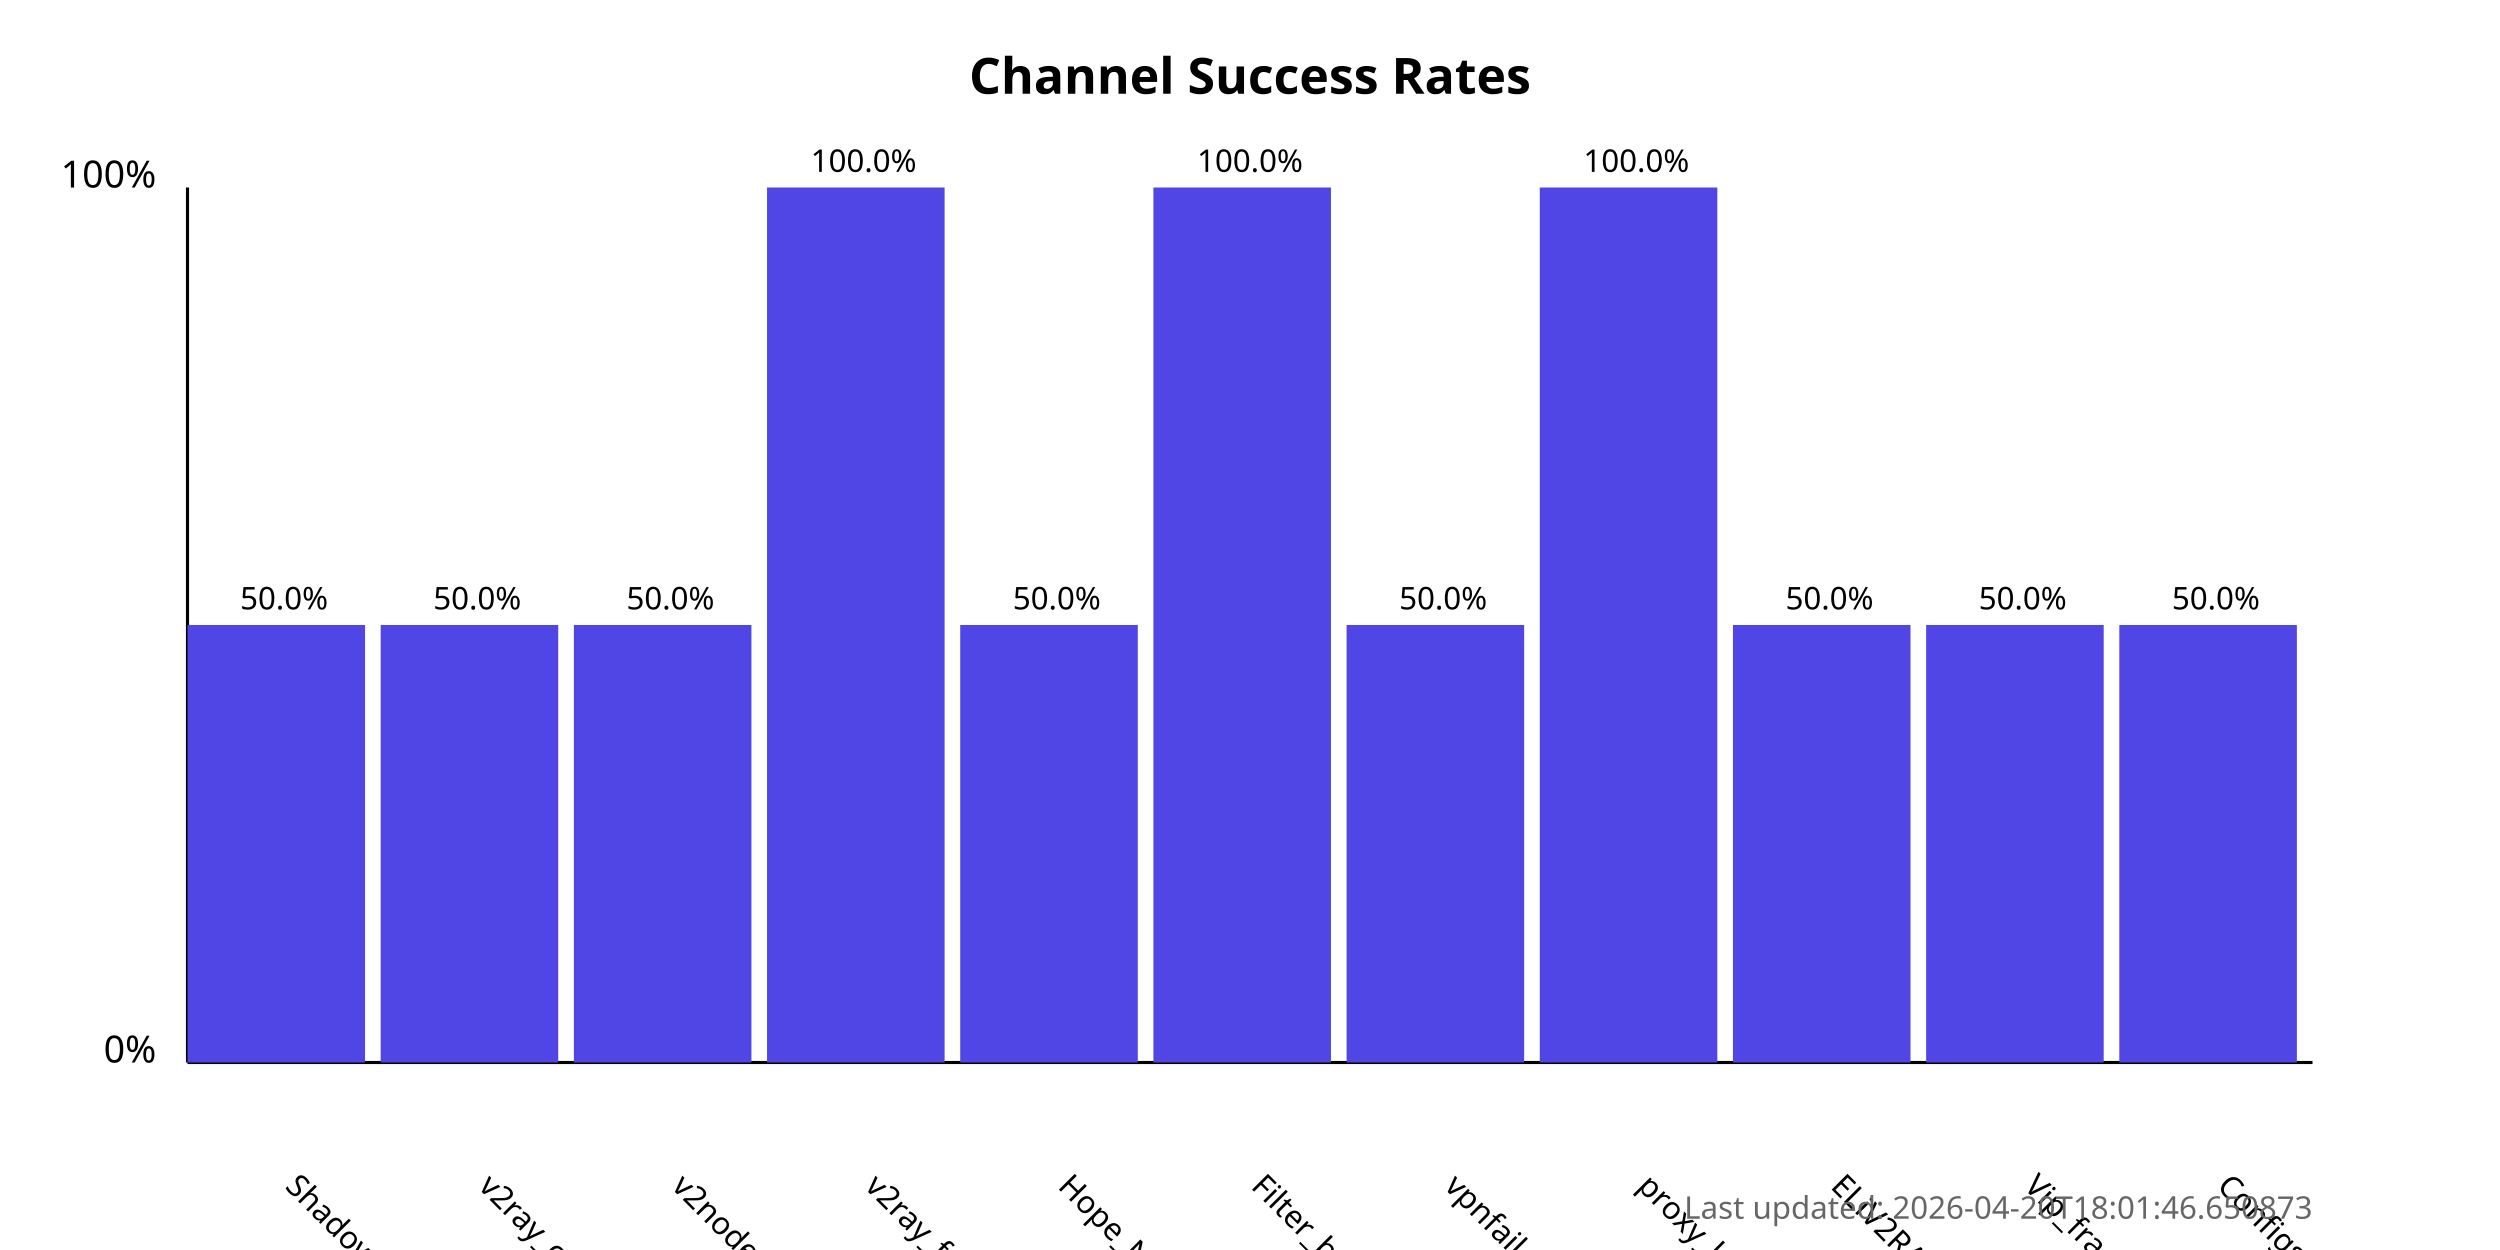
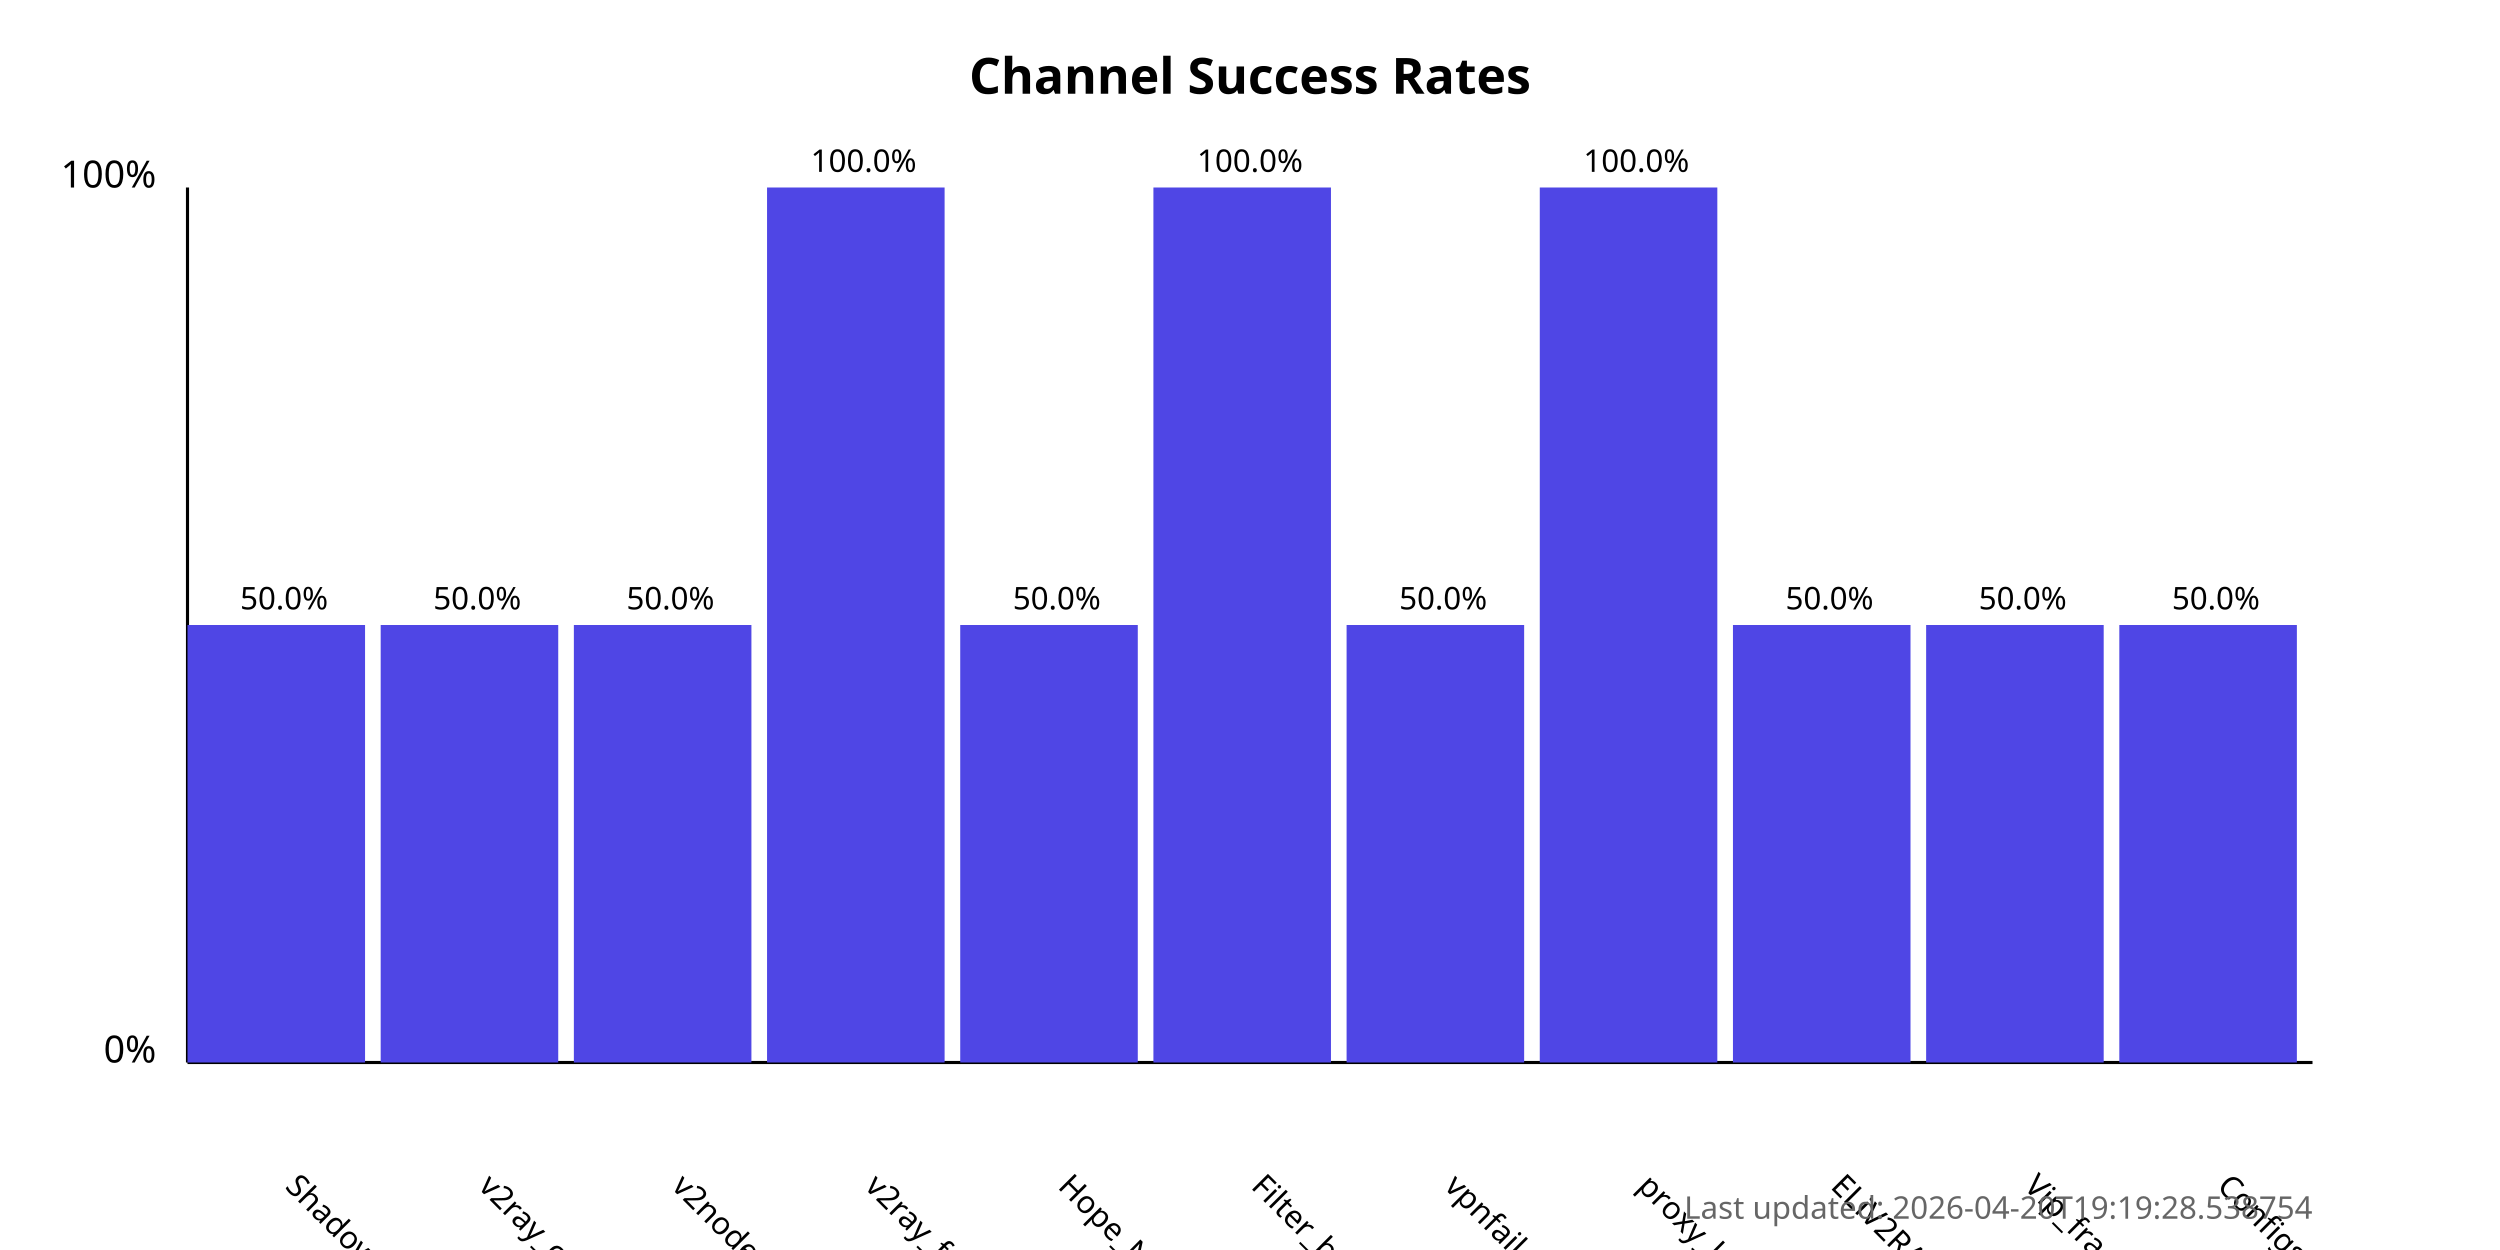
<svg xmlns="http://www.w3.org/2000/svg" width="800" height="400">
  <style>
            .chart-title { font: bold 16px sans-serif; }
            .axis-label { font: 12px sans-serif; }
            .tick-label { font: 10px sans-serif; }
            .bar { fill: #4f46e5; }
            .bar:hover { fill: #6366f1; }
            .timestamp { font: 10px sans-serif; fill: #666; }
        </style>
  <text x="400.0" y="30" text-anchor="middle" class="chart-title">
            Channel Success Rates
        </text>
  <line x1="60" y1="340" x2="60" y2="60" stroke="black" stroke-width="1" />
  <line x1="60" y1="340" x2="740" y2="340" stroke="black" stroke-width="1" />
  <text x="50" y="340" text-anchor="end" class="axis-label">0%</text>
  <text x="50" y="60" text-anchor="end" class="axis-label">100%</text>
  <g>
    <rect x="60" y="200.0" width="56.818" height="140.0" class="bar" />
    <text x="90.909" y="380" transform="rotate(45, 90.90909, 380)" text-anchor="start" class="tick-label">
                ShadowProxy66
            </text>
    <text x="90.909" y="195.0" text-anchor="middle" class="tick-label">
                50.0%
            </text>
  </g>
  <g>
    <rect x="121.818" y="200.0" width="56.818" height="140.0" class="bar" />
    <text x="152.727" y="380" transform="rotate(45, 152.7273, 380)" text-anchor="start" class="tick-label">
                v2ray_configs_pool
            </text>
    <text x="152.727" y="195.0" text-anchor="middle" class="tick-label">
                50.0%
            </text>
  </g>
  <g>
    <rect x="183.636" y="200.0" width="56.818" height="140.0" class="bar" />
    <text x="214.545" y="380" transform="rotate(45, 214.5455, 380)" text-anchor="start" class="tick-label">
                v2nodes
            </text>
    <text x="214.545" y="195.0" text-anchor="middle" class="tick-label">
                50.0%
            </text>
  </g>
  <g>
    <rect x="245.455" y="60.0" width="56.818" height="280.0" class="bar" />
    <text x="276.364" y="380" transform="rotate(45, 276.3636, 380)" text-anchor="start" class="tick-label">
                v2ray_free_conf
            </text>
    <text x="276.364" y="55.0" text-anchor="middle" class="tick-label">
                100.0%
            </text>
  </g>
  <g>
    <rect x="307.273" y="200.0" width="56.818" height="140.0" class="bar" />
    <text x="338.182" y="380" transform="rotate(45, 338.1818, 380)" text-anchor="start" class="tick-label">
                Hope_Net
            </text>
    <text x="338.182" y="195.0" text-anchor="middle" class="tick-label">
                50.0%
            </text>
  </g>
  <g>
    <rect x="369.091" y="60.0" width="56.818" height="280.0" class="bar" />
    <text x="400.0" y="380" transform="rotate(45, 400.0, 380)" text-anchor="start" class="tick-label">
                Filter_breaker
            </text>
    <text x="400.0" y="55.0" text-anchor="middle" class="tick-label">
                100.0%
            </text>
  </g>
  <g>
    <rect x="430.909" y="200.0" width="56.818" height="140.0" class="bar" />
    <text x="461.818" y="380" transform="rotate(45, 461.8182, 380)" text-anchor="start" class="tick-label">
                vpnfail_vless
            </text>
    <text x="461.818" y="195.0" text-anchor="middle" class="tick-label">
                50.0%
            </text>
  </g>
  <g>
    <rect x="492.727" y="60.0" width="56.818" height="280.0" class="bar" />
    <text x="523.636" y="380" transform="rotate(45, 523.6364, 380)" text-anchor="start" class="tick-label">
                proxy_kafee
            </text>
    <text x="523.636" y="55.0" text-anchor="middle" class="tick-label">
                100.0%
            </text>
  </g>
  <g>
    <rect x="554.545" y="200.0" width="56.818" height="140.0" class="bar" />
    <text x="585.455" y="380" transform="rotate(45, 585.4545, 380)" text-anchor="start" class="tick-label">
                ELiV2RAY
            </text>
    <text x="585.455" y="195.0" text-anchor="middle" class="tick-label">
                50.0%
            </text>
  </g>
  <g>
    <rect x="616.364" y="200.0" width="56.818" height="140.0" class="bar" />
    <text x="647.273" y="380" transform="rotate(45, 647.2727, 380)" text-anchor="start" class="tick-label">
                Vip_fragment_v2ray
            </text>
    <text x="647.273" y="195.0" text-anchor="middle" class="tick-label">
                50.0%
            </text>
  </g>
  <g>
    <rect x="678.182" y="200.0" width="56.818" height="140.0" class="bar" />
    <text x="709.091" y="380" transform="rotate(45, 709.0909, 380)" text-anchor="start" class="tick-label">
                ConfigsHubPlus
            </text>
    <text x="709.091" y="195.0" text-anchor="middle" class="tick-label">
                50.0%
            </text>
  </g>
  <text x="740" y="390" text-anchor="end" class="timestamp">
-             Last updated: 2026-04-20T18:01:46.650873
+             Last updated: 2026-04-20T19:19:28.538754
        </text>
</svg>
